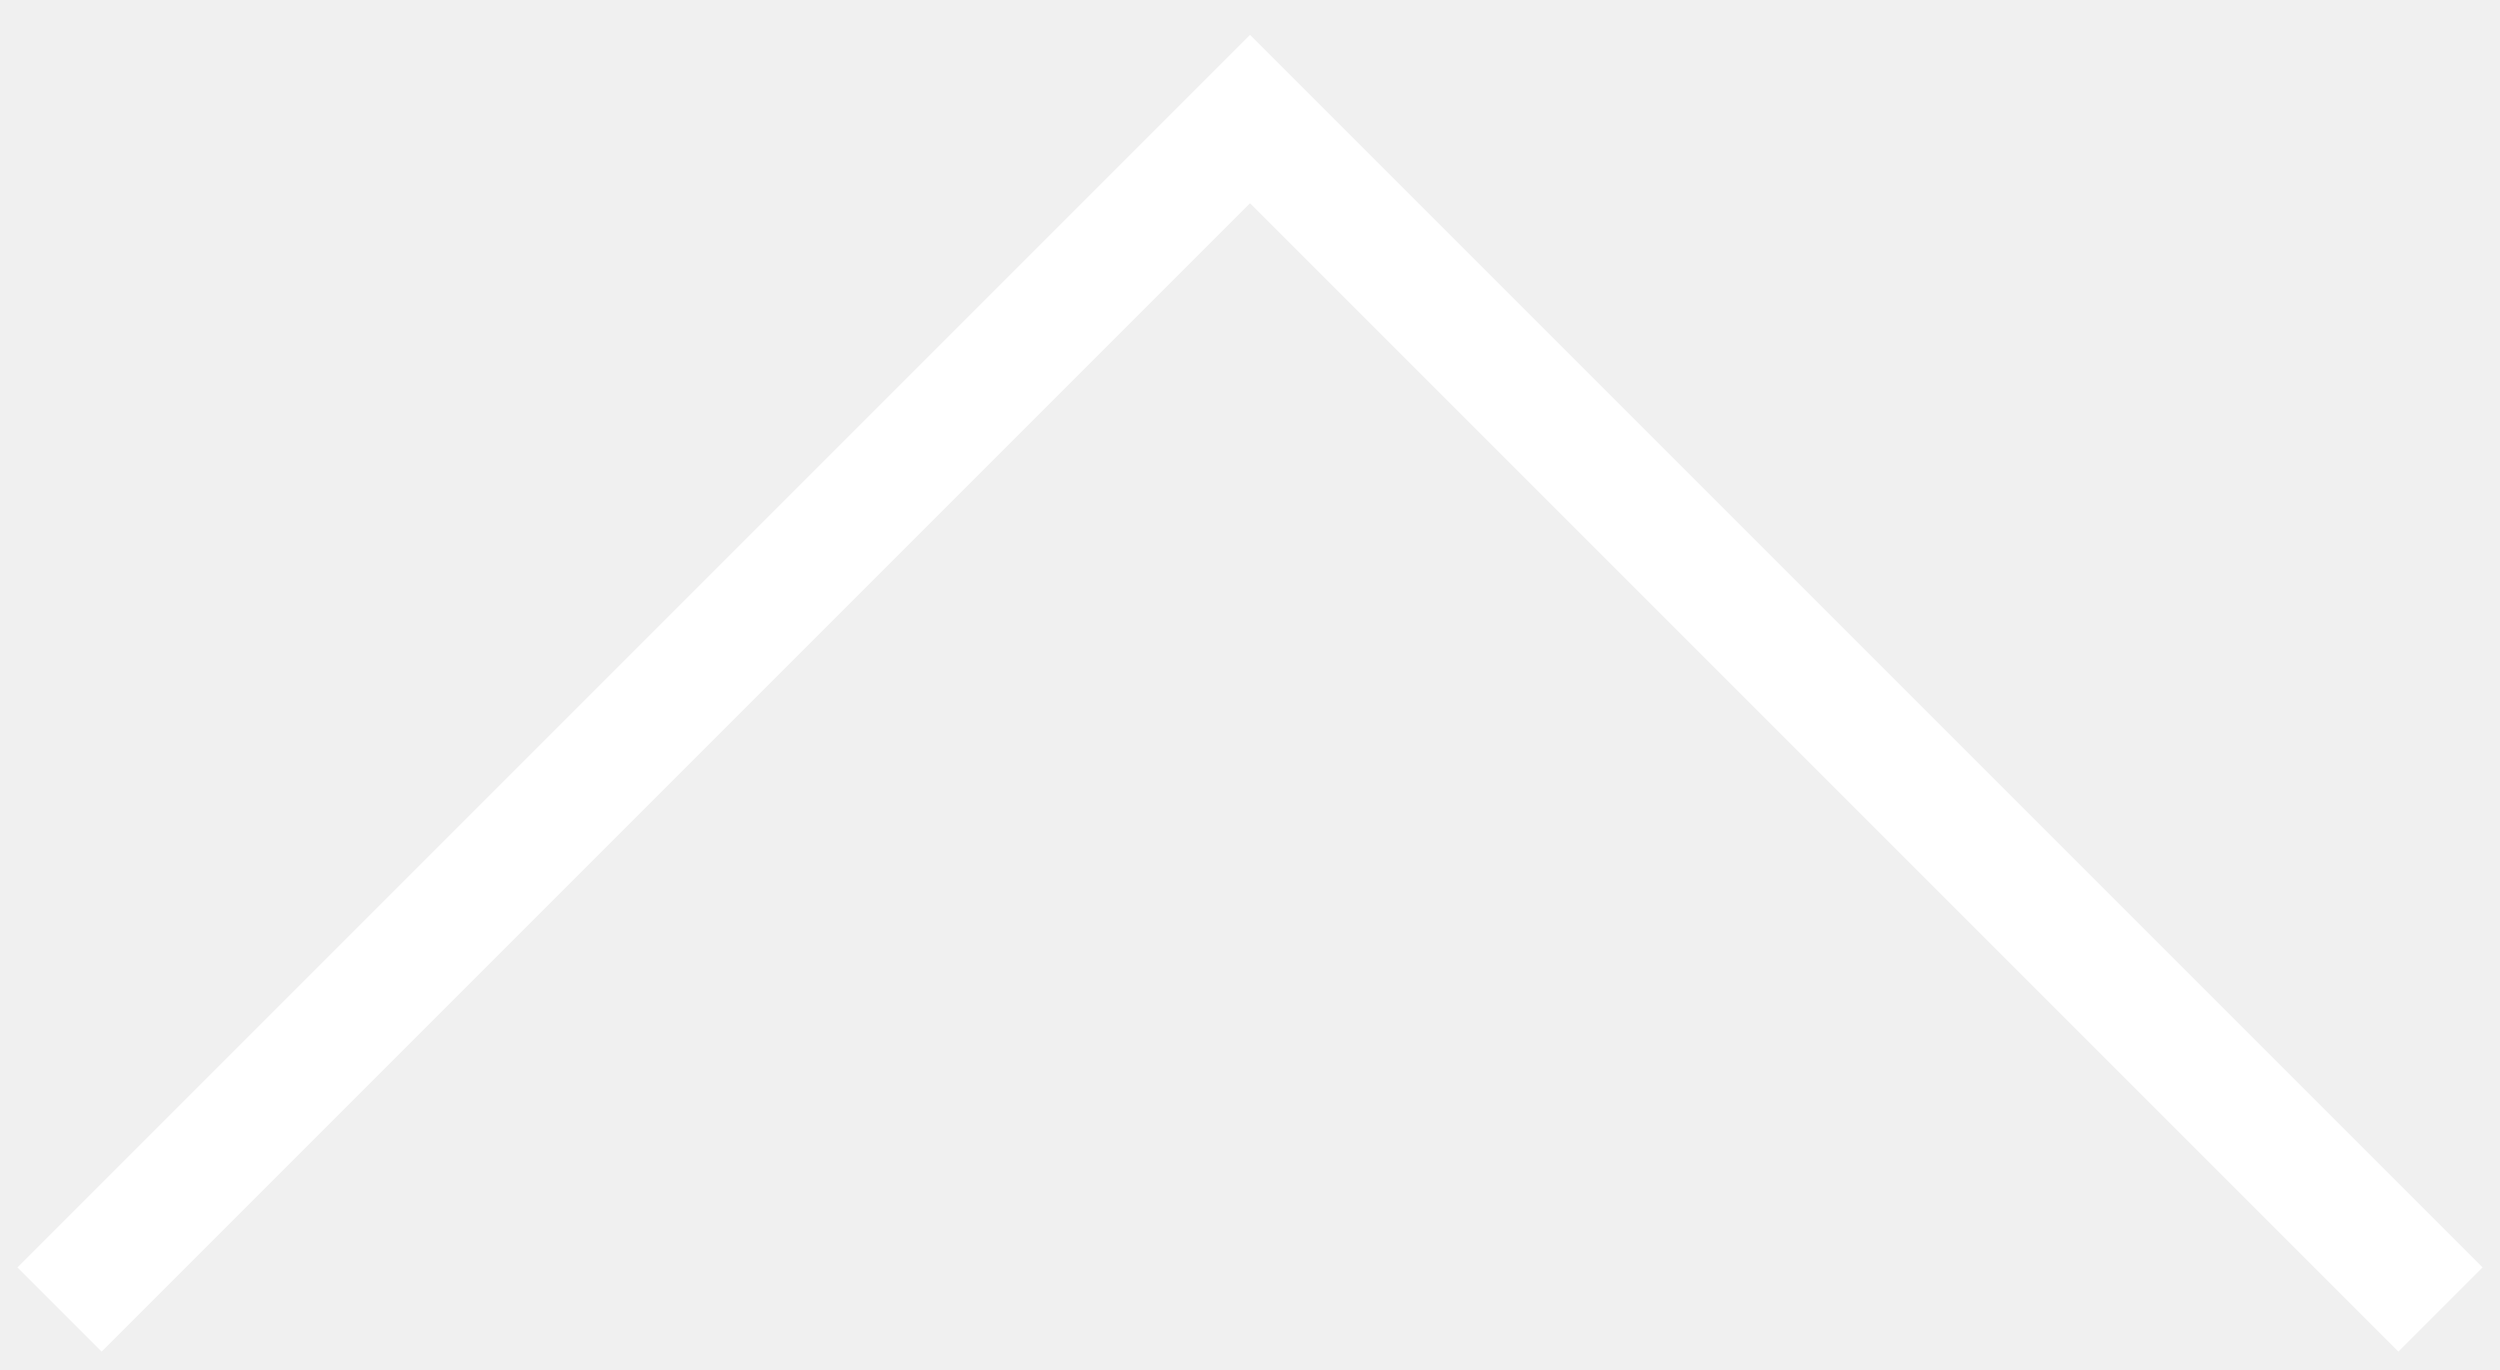
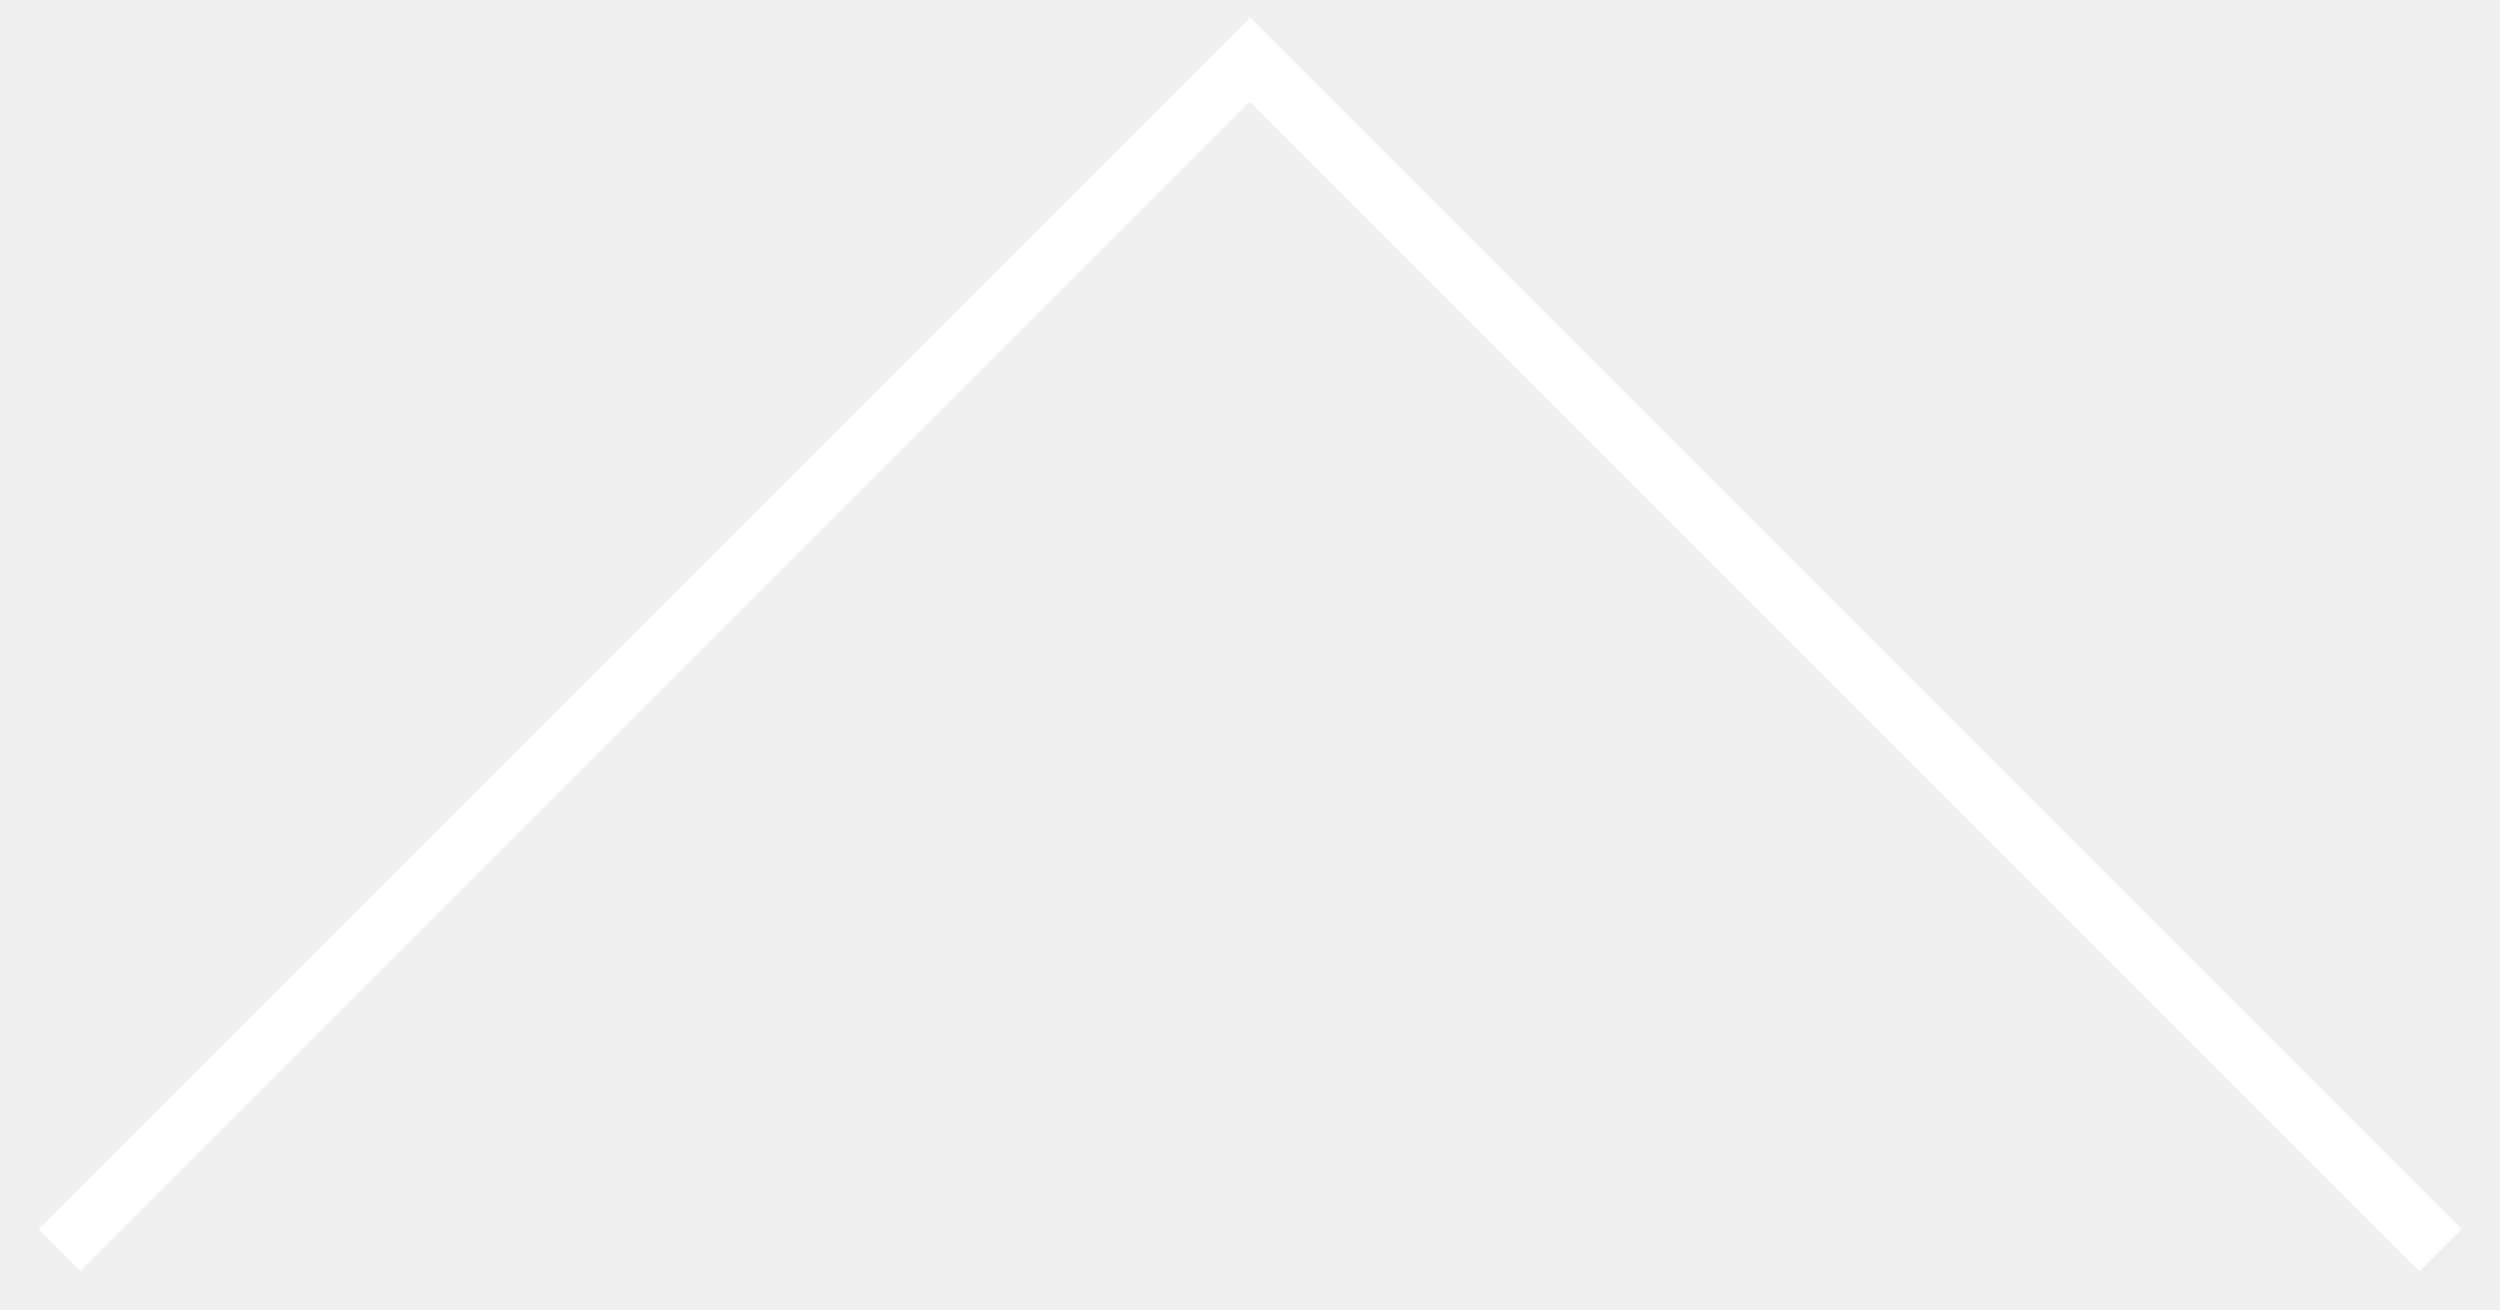
- <svg xmlns="http://www.w3.org/2000/svg" width="42" height="23" viewBox="0 0 42 23" fill="none">
-   <path d="M1 22L21 2L41 22" stroke="white" stroke-width="2" />
+ <svg xmlns="http://www.w3.org/2000/svg" width="42" height="22" viewBox="0 0 42 22" fill="none">
+   <path d="M1 21L21 1L41 21" stroke="white" />
</svg>
